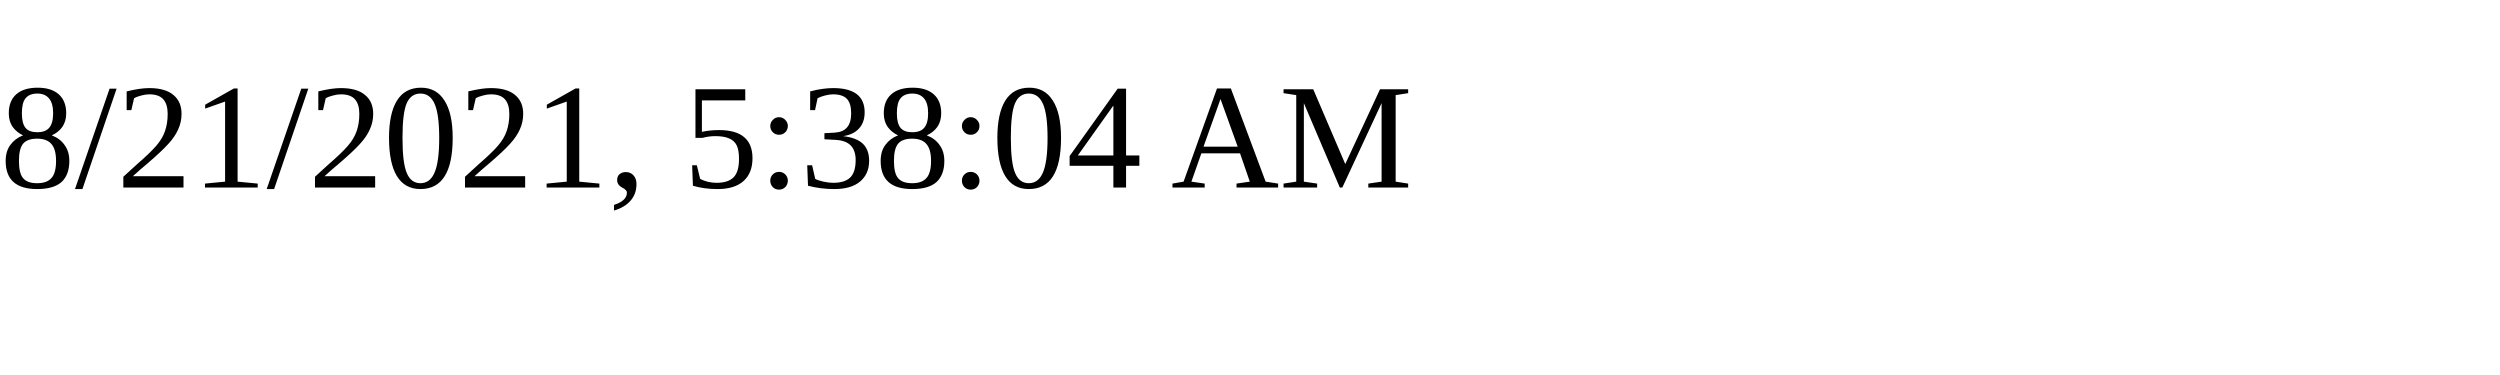
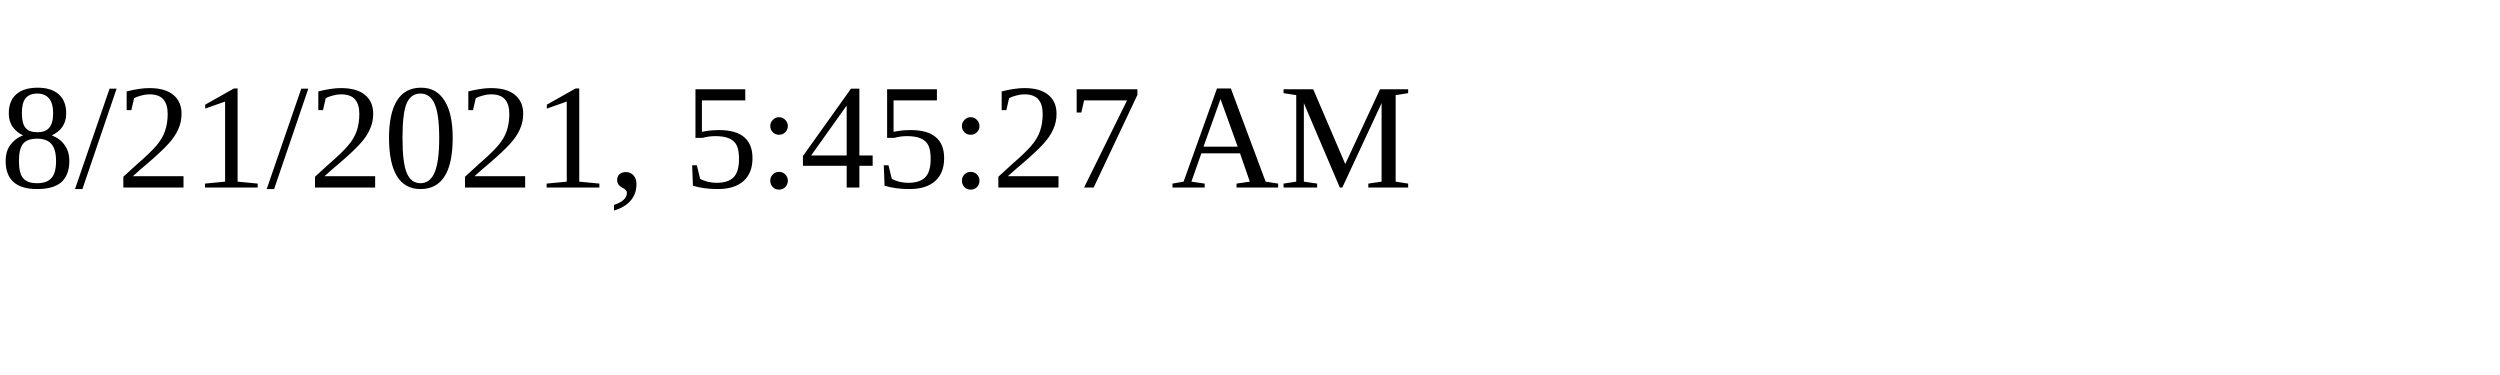
<svg xmlns="http://www.w3.org/2000/svg" height="30" width="200">
-   <text x="0" y="15">8/21/2021, 5:38:04 AM</text>
+   <text x="0" y="15">8/21/2021, 5:45:27 AM</text>
</svg>
